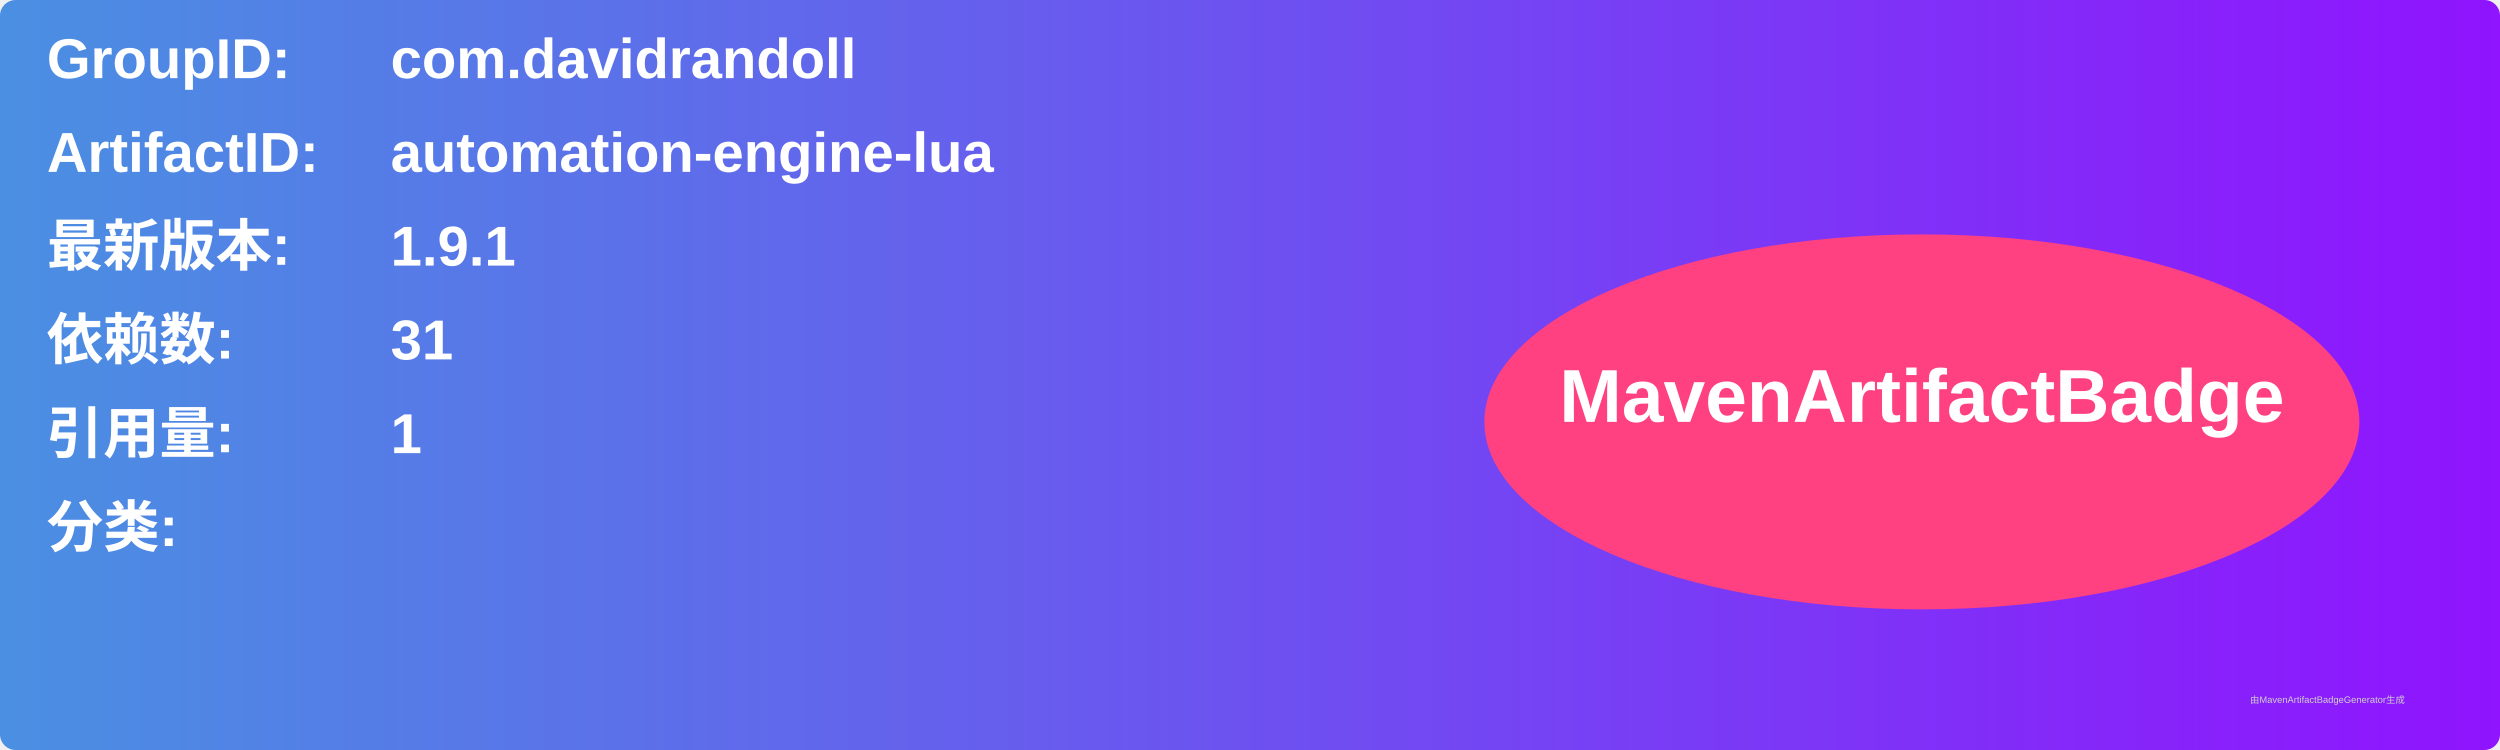
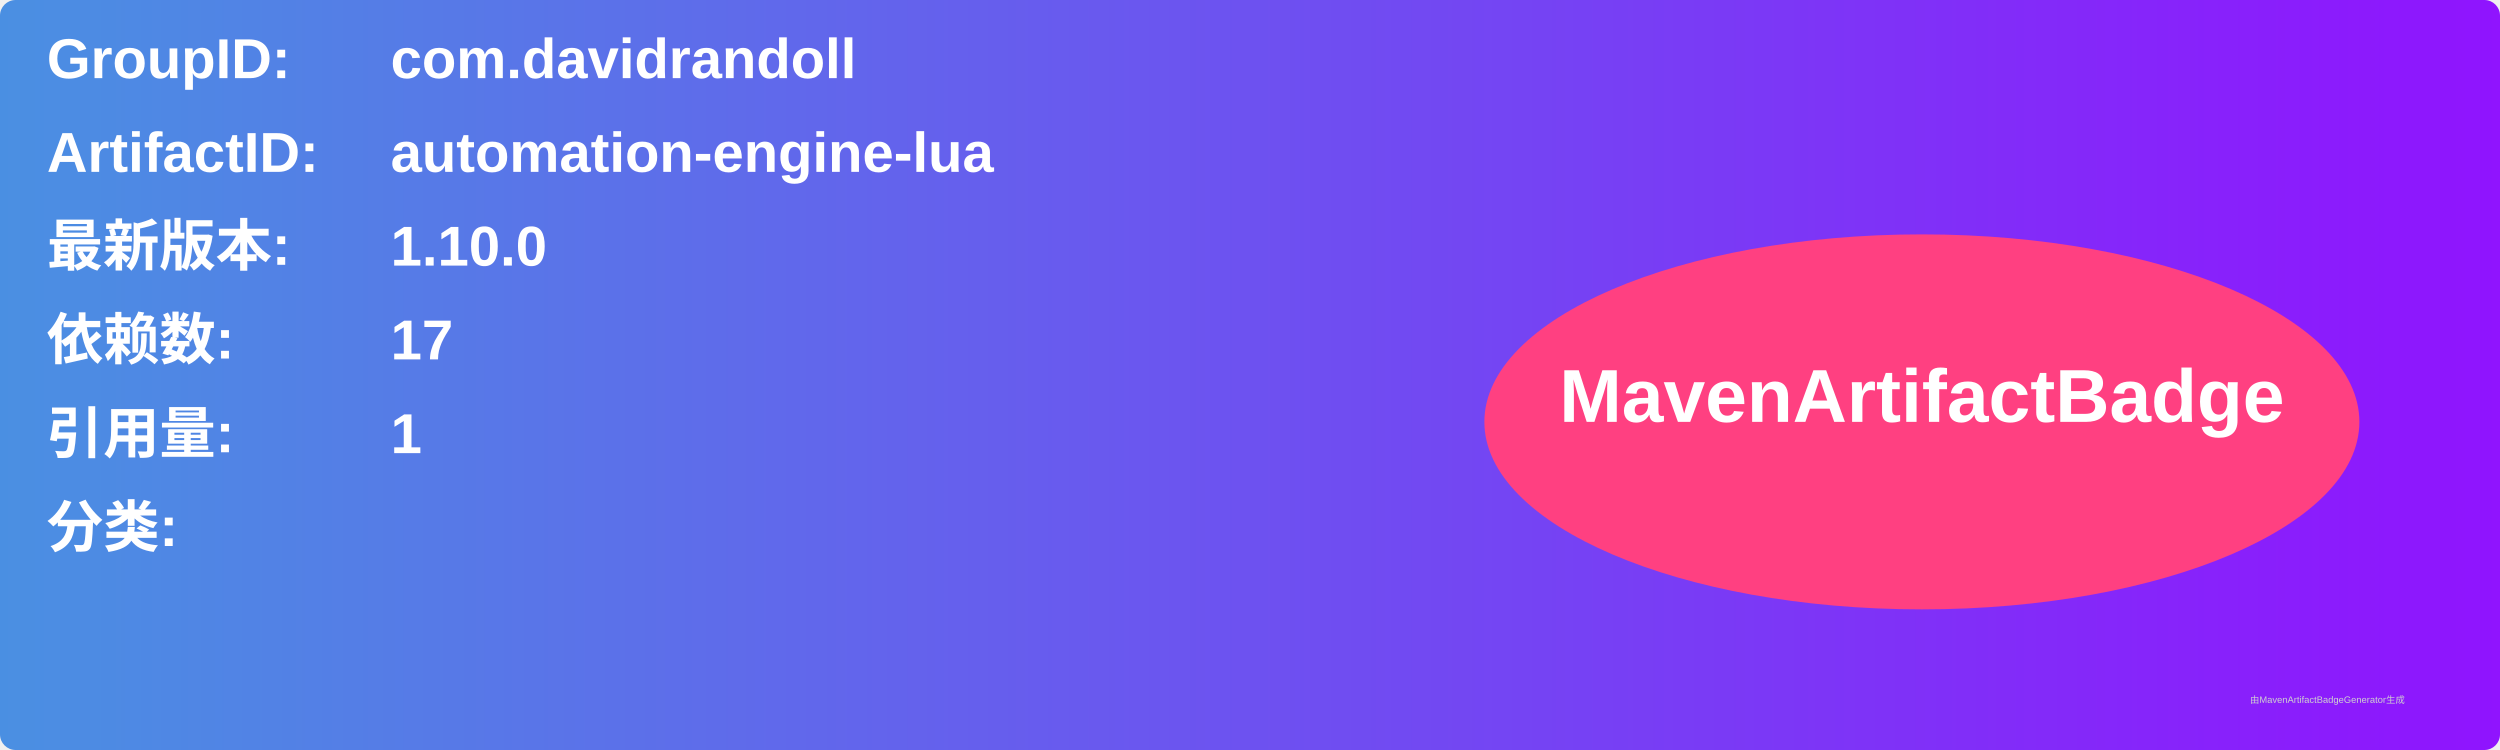
<svg xmlns="http://www.w3.org/2000/svg" width="800" height="240" viewBox="0 0 800 240">
  <linearGradient id="grad" x1="0%" y1="0%" x2="100%" y2="0%">
    <stop offset="0%" stop-color="#4a90e2" />
    <stop offset="100%" stop-color="#9013fe" />
  </linearGradient>
  <rect width="100%" height="100%" rx="5" ry="5" fill="url(#grad)" />
  <g transform="translate(15, 15)">
    <text x="0" y="10" font-family="Arial" font-size="18" fill="white" font-weight="bold" width="260">GroupID:</text>
    <text x="110" y="10" font-family="Arial" font-size="18" fill="white" font-weight="bold" width="460">com.davidrandoll</text>
    <text x="0" y="40" font-family="Arial" font-size="18" fill="white" font-weight="bold" width="260">ArtifactID:</text>
    <text x="110" y="40" font-family="Arial" font-size="18" fill="white" font-weight="bold" width="460">automation-engine-lua</text>
    <text x="0" y="70" font-family="Arial" font-size="18" fill="white" font-weight="bold">最新版本:</text>
    <text x="110" y="70" font-family="Arial" font-size="18" fill="white" font-weight="bold">
-       <tspan font-weight="bold">1.9.1</tspan>
+       <tspan font-weight="bold">1.10.0</tspan>
    </text>
    <text x="0" y="100" font-family="Arial" font-size="18" fill="white" font-weight="bold">依赖数: </text>
    <text x="110" y="100" font-family="Arial" font-size="18" fill="white">
-       <tspan font-weight="bold">31</tspan>
+       <tspan font-weight="bold">17</tspan>
    </text>
    <text x="0" y="130" font-family="Arial" font-size="18" fill="white" font-weight="bold">引用量: </text>
    <text x="110" y="130" font-family="Arial" font-size="18" fill="white">
      <tspan font-weight="bold">1</tspan>
    </text>
    <text x="0" y="160" font-family="Arial" font-size="18" fill="white" font-weight="bold">分类:</text>
    <text x="10" y="190" font-family="Arial" font-size="10" fill="white">
      <tspan font-weight="bold" />
    </text>
    <ellipse cx="600" cy="120" rx="140" ry="60" fill="#ff4081" />
    <text x="600" y="120" text-anchor="middle" font-family="Arial" font-size="24" fill="white" font-weight="bold">MavenArtifactBadge</text>
  </g>
  <text x="720" y="225" font-family="Arial" font-size="3" fill="#d0d0d0">由MavenArtifactBadgeGenerator生成</text>
</svg>
